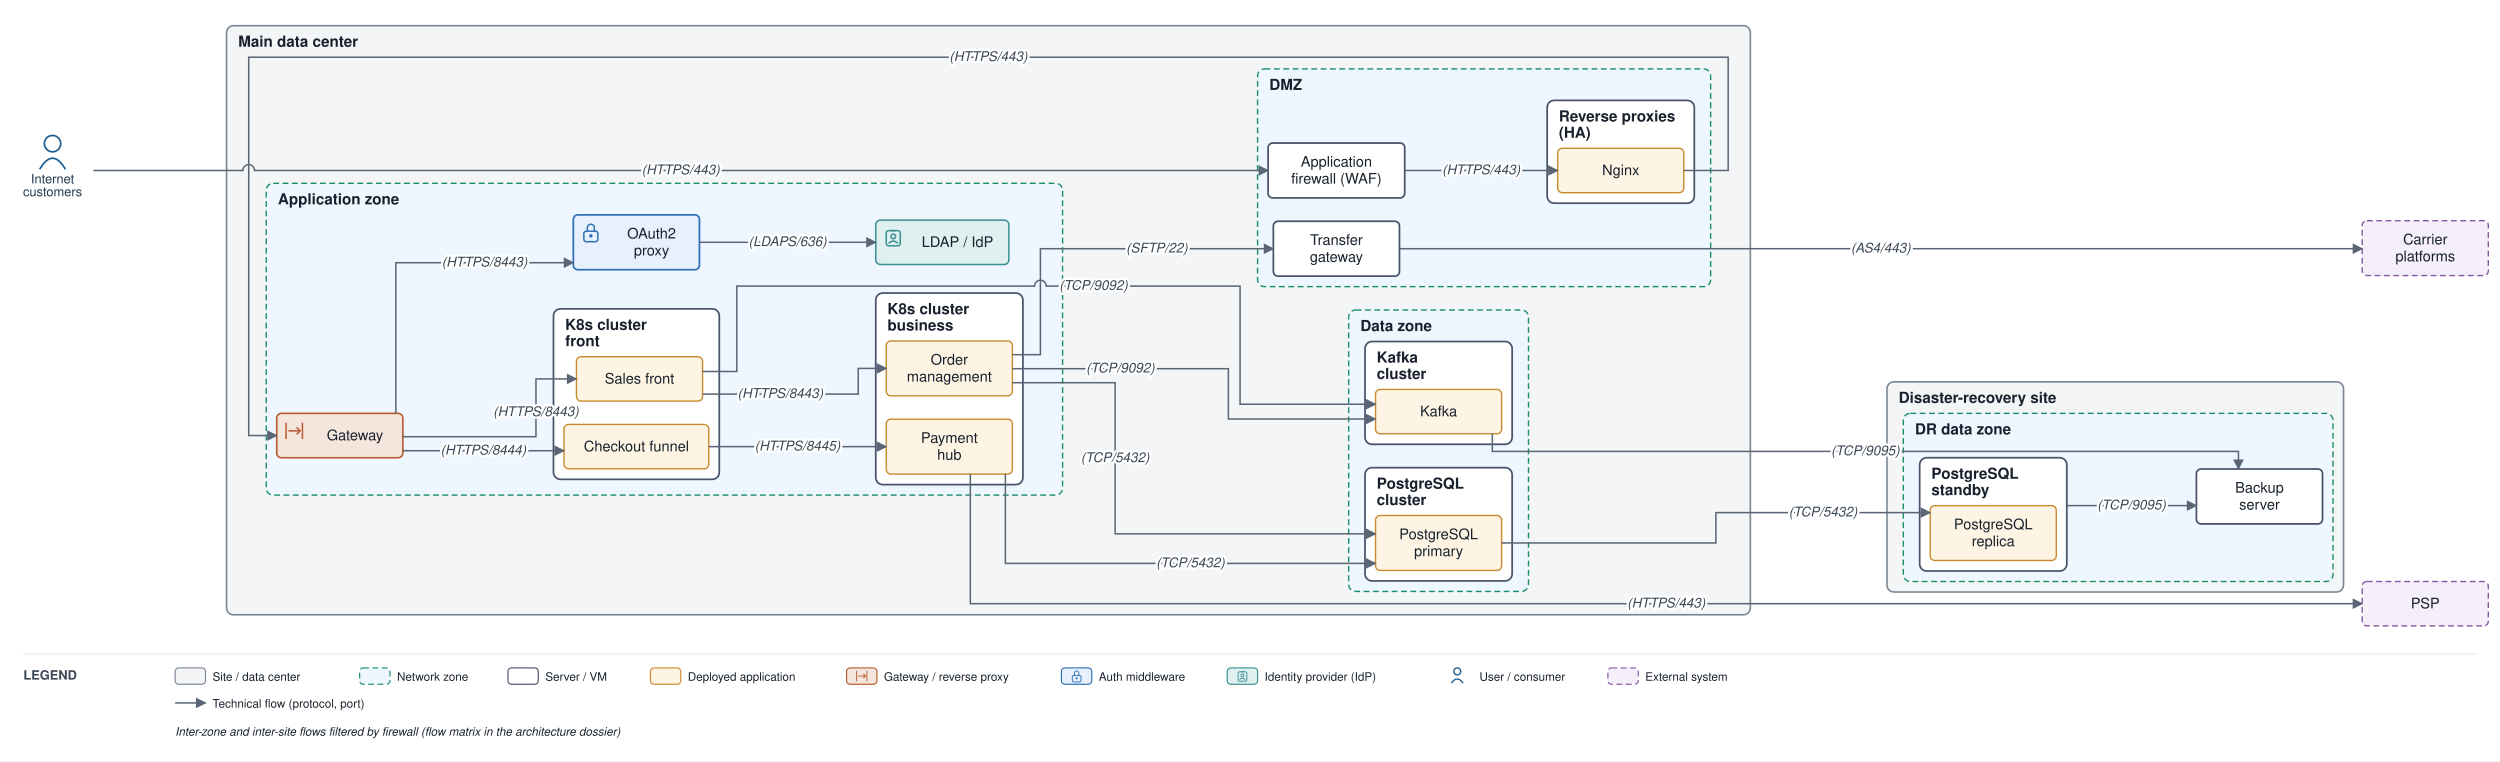
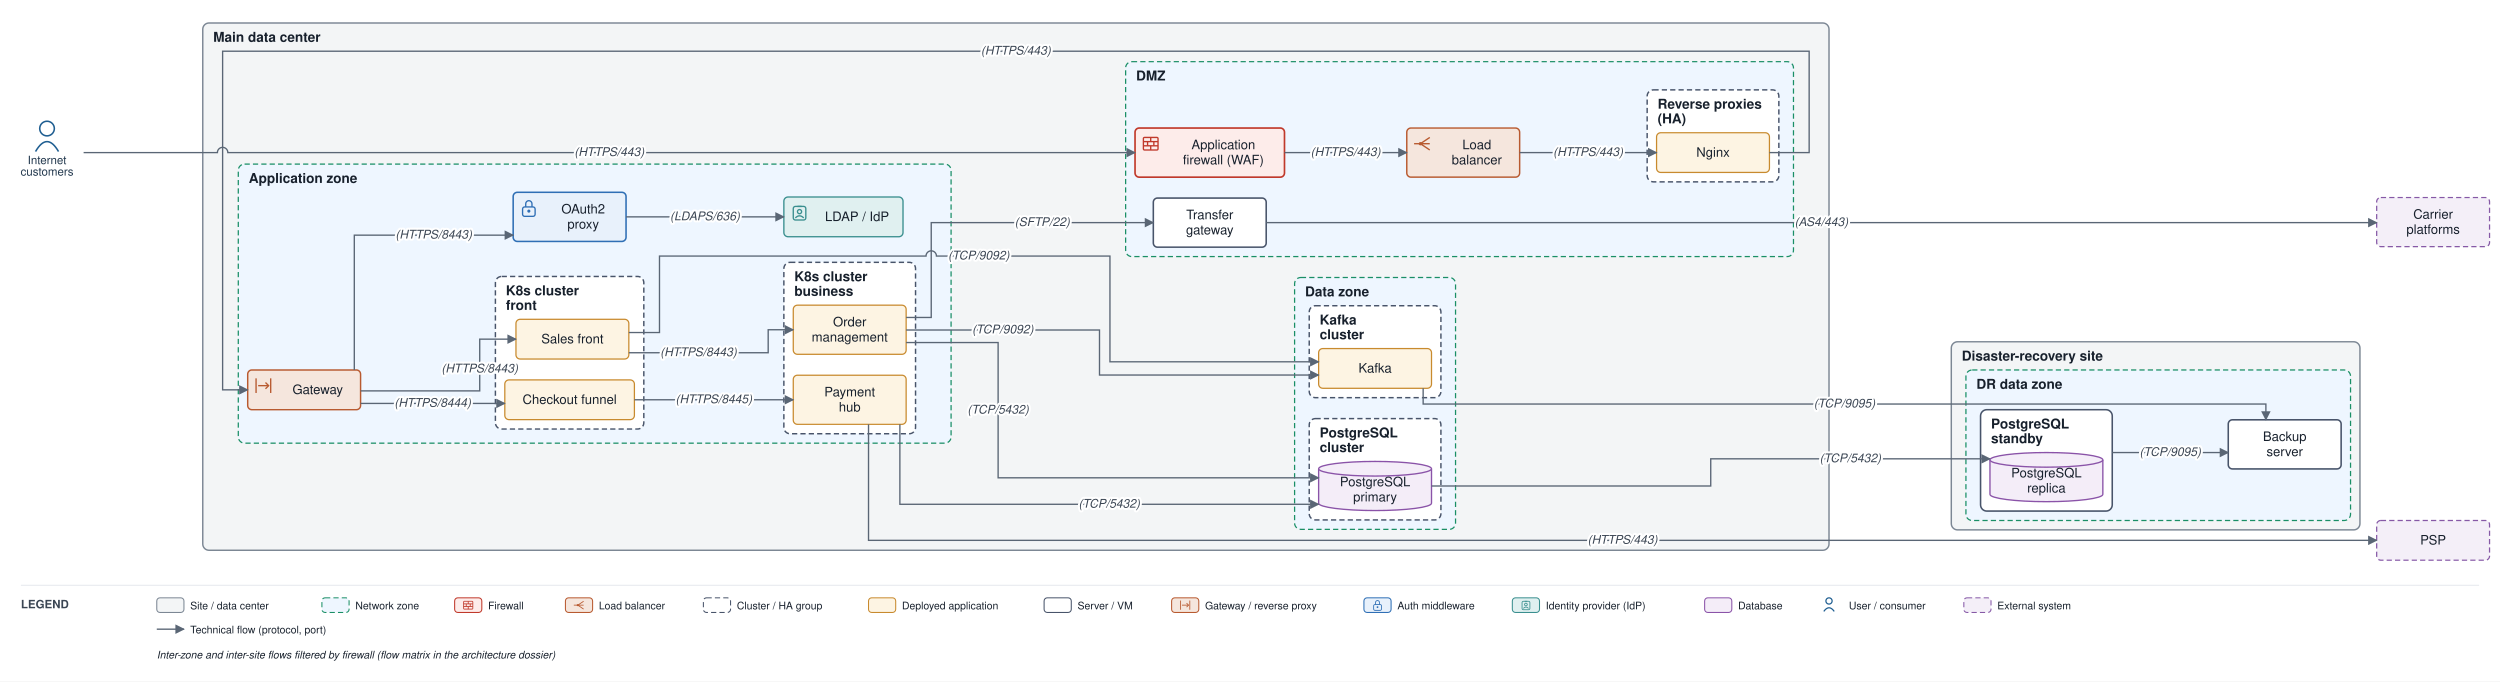
- <svg xmlns="http://www.w3.org/2000/svg" viewBox="0 0 2141 652" font-family="Helvetica,Arial,sans-serif">
+ <svg xmlns="http://www.w3.org/2000/svg" viewBox="0 0 2392 652" font-family="Helvetica,Arial,sans-serif">
  <defs>
    <marker id="arr" viewBox="0 0 10 10" refX="9" refY="5" markerWidth="7" markerHeight="7" orient="auto-start-reverse">
      <path d="M0,0 L10,5 L0,10 z" fill="#5a6675" />
    </marker>
  </defs>
-   <rect width="2141" height="652" fill="#ffffff" />
-   <rect x="194" y="22" width="1305" height="504.5" rx="6" fill="#f3f5f6" stroke="#7c8794" stroke-width="1.4" />
+   <rect width="2392" height="652" fill="#ffffff" />
+   <rect x="194" y="22" width="1556" height="504.5" rx="6" fill="#f3f5f6" stroke="#7c8794" stroke-width="1.4" />
  <text x="204" y="40" font-size="13" font-weight="bold" fill="#17202c">Main data center</text>
-   <rect x="1077" y="59" width="388" height="186.5" rx="6" fill="#eef6ff" stroke="#1a8f66" stroke-width="1.2" stroke-dasharray="5 3" />
+   <rect x="1077" y="59" width="639" height="186.5" rx="6" fill="#eef6ff" stroke="#1a8f66" stroke-width="1.2" stroke-dasharray="5 3" />
  <text x="1087" y="77" font-size="13" font-weight="bold" fill="#17202c">DMZ</text>
-   <rect x="1325" y="86" width="126" height="88" rx="6" fill="#ffffff" stroke="#48546a" stroke-width="1.5" />
-   <text x="1335" y="104" font-size="13" font-weight="bold" fill="#17202c">Reverse proxies</text>
-   <text x="1335" y="118" font-size="13" font-weight="bold" fill="#17202c">(HA)</text>
+   <rect x="1576" y="86" width="126" height="88" rx="6" fill="#ffffff" stroke="#48546a" stroke-width="1.4" stroke-dasharray="5 3" />
+   <text x="1586" y="104" font-size="13" font-weight="bold" fill="#17202c">Reverse proxies</text>
+   <text x="1586" y="118" font-size="13" font-weight="bold" fill="#17202c">(HA)</text>
  <rect x="228" y="157" width="682" height="267" rx="6" fill="#eef6ff" stroke="#1a8f66" stroke-width="1.2" stroke-dasharray="5 3" />
  <text x="238" y="175" font-size="13" font-weight="bold" fill="#17202c">Application zone</text>
-   <rect x="474" y="264.5" width="142" height="146" rx="6" fill="#ffffff" stroke="#48546a" stroke-width="1.5" />
+   <rect x="474" y="264.5" width="142" height="146" rx="6" fill="#ffffff" stroke="#48546a" stroke-width="1.4" stroke-dasharray="5 3" />
  <text x="484" y="282.5" font-size="13" font-weight="bold" fill="#17202c">K8s cluster</text>
  <text x="484" y="296.5" font-size="13" font-weight="bold" fill="#17202c">front</text>
-   <rect x="750" y="251" width="126" height="164" rx="6" fill="#ffffff" stroke="#48546a" stroke-width="1.5" />
+   <rect x="750" y="251" width="126" height="164" rx="6" fill="#ffffff" stroke="#48546a" stroke-width="1.4" stroke-dasharray="5 3" />
  <text x="760" y="269" font-size="13" font-weight="bold" fill="#17202c">K8s cluster</text>
  <text x="760" y="283" font-size="13" font-weight="bold" fill="#17202c">business</text>
-   <rect x="1155" y="265.5" width="154" height="241" rx="6" fill="#eef6ff" stroke="#1a8f66" stroke-width="1.2" stroke-dasharray="5 3" />
-   <text x="1165" y="283.5" font-size="13" font-weight="bold" fill="#17202c">Data zone</text>
-   <rect x="1169" y="400.5" width="126" height="97" rx="6" fill="#ffffff" stroke="#48546a" stroke-width="1.5" />
-   <text x="1179" y="418.5" font-size="13" font-weight="bold" fill="#17202c">PostgreSQL</text>
-   <text x="1179" y="432.5" font-size="13" font-weight="bold" fill="#17202c">cluster</text>
-   <rect x="1169" y="292.5" width="126" height="88" rx="6" fill="#ffffff" stroke="#48546a" stroke-width="1.5" />
-   <text x="1179" y="310.5" font-size="13" font-weight="bold" fill="#17202c">Kafka</text>
-   <text x="1179" y="324.5" font-size="13" font-weight="bold" fill="#17202c">cluster</text>
-   <rect x="1616" y="327" width="391" height="180" rx="6" fill="#f3f5f6" stroke="#7c8794" stroke-width="1.4" />
-   <text x="1626" y="345" font-size="13" font-weight="bold" fill="#17202c">Disaster-recovery site</text>
-   <rect x="1630" y="354" width="368" height="144" rx="6" fill="#eef6ff" stroke="#1a8f66" stroke-width="1.2" stroke-dasharray="5 3" />
-   <text x="1640" y="372" font-size="13" font-weight="bold" fill="#17202c">DR data zone</text>
-   <rect x="1644" y="392" width="126" height="97" rx="6" fill="#ffffff" stroke="#48546a" stroke-width="1.5" />
-   <text x="1654" y="410" font-size="13" font-weight="bold" fill="#17202c">PostgreSQL</text>
-   <text x="1654" y="424" font-size="13" font-weight="bold" fill="#17202c">standby</text>
-   <rect x="1086" y="122.5" width="117" height="47" rx="4" fill="#ffffff" stroke="#48546a" stroke-width="1.5" />
-   <text x="1144.5" y="142.75" font-size="12.5" text-anchor="middle" fill="#17202c">Application</text>
-   <text x="1144.5" y="157.25" font-size="12.5" text-anchor="middle" fill="#17202c">firewall (WAF)</text>
-   <rect x="1334" y="127" width="108" height="38" rx="4" fill="#fdf4e3" stroke="#c88a2e" stroke-width="1.2" />
-   <text x="1388" y="150" font-size="12.5" text-anchor="middle" fill="#17202c">Nginx</text>
-   <rect x="1090.5" y="189.5" width="108" height="47" rx="4" fill="#ffffff" stroke="#48546a" stroke-width="1.5" />
-   <text x="1144.5" y="209.75" font-size="12.5" text-anchor="middle" fill="#17202c">Transfer</text>
-   <text x="1144.5" y="224.25" font-size="12.5" text-anchor="middle" fill="#17202c">gateway</text>
+   <rect x="1238.667" y="265.5" width="154" height="241" rx="6" fill="#eef6ff" stroke="#1a8f66" stroke-width="1.2" stroke-dasharray="5 3" />
+   <text x="1248.667" y="283.5" font-size="13" font-weight="bold" fill="#17202c">Data zone</text>
+   <rect x="1252.667" y="400.5" width="126" height="97" rx="6" fill="#ffffff" stroke="#48546a" stroke-width="1.4" stroke-dasharray="5 3" />
+   <text x="1262.667" y="418.5" font-size="13" font-weight="bold" fill="#17202c">PostgreSQL</text>
+   <text x="1262.667" y="432.5" font-size="13" font-weight="bold" fill="#17202c">cluster</text>
+   <rect x="1252.667" y="292.5" width="126" height="88" rx="6" fill="#ffffff" stroke="#48546a" stroke-width="1.4" stroke-dasharray="5 3" />
+   <text x="1262.667" y="310.5" font-size="13" font-weight="bold" fill="#17202c">Kafka</text>
+   <text x="1262.667" y="324.5" font-size="13" font-weight="bold" fill="#17202c">cluster</text>
+   <rect x="1867" y="327" width="391" height="180" rx="6" fill="#f3f5f6" stroke="#7c8794" stroke-width="1.4" />
+   <text x="1877" y="345" font-size="13" font-weight="bold" fill="#17202c">Disaster-recovery site</text>
+   <rect x="1881" y="354" width="368" height="144" rx="6" fill="#eef6ff" stroke="#1a8f66" stroke-width="1.2" stroke-dasharray="5 3" />
+   <text x="1891" y="372" font-size="13" font-weight="bold" fill="#17202c">DR data zone</text>
+   <rect x="1895" y="392" width="126" height="97" rx="6" fill="#ffffff" stroke="#48546a" stroke-width="1.5" />
+   <text x="1905" y="410" font-size="13" font-weight="bold" fill="#17202c">PostgreSQL</text>
+   <text x="1905" y="424" font-size="13" font-weight="bold" fill="#17202c">standby</text>
+   <rect x="1086" y="122.5" width="143" height="47" rx="4" fill="#fdecea" stroke="#c0392b" stroke-width="1.6" />
+   <rect x="1094" y="131.5" width="14" height="12" rx="1" fill="none" stroke="#c0392b" stroke-width="1.3" />
+   <path d="M 1094 135.5 H 1108 M 1094 139.5 H 1108" fill="none" stroke="#c0392b" stroke-width="1.3" />
+   <path d="M 1101 131.5 V 135.5 M 1098 135.5 V 139.5 M 1104 135.5 V 139.5 M 1101 139.5 V 143.5" fill="none" stroke="#c0392b" stroke-width="1.3" />
+   <text x="1170.5" y="142.75" font-size="12.5" text-anchor="middle" fill="#17202c">Application</text>
+   <text x="1170.5" y="157.25" font-size="12.5" text-anchor="middle" fill="#17202c">firewall (WAF)</text>
+   <rect x="1346" y="122.5" width="108" height="47" rx="4" fill="#f5e6dd" stroke="#b85a30" stroke-width="1.4" />
+   <path d="M 1353 137.5 H 1359" fill="none" stroke="#b85a30" stroke-width="1.3" />
+   <path d="M 1359 137.5 L 1368 131.5 M 1359 137.5 H 1368 M 1359 137.5 L 1368 143.5" fill="none" stroke="#b85a30" stroke-width="1.3" />
+   <circle cx="1359" cy="137.5" r="1.6" fill="#b85a30" />
+   <text x="1413" y="142.75" font-size="12.5" text-anchor="middle" fill="#17202c">Load</text>
+   <text x="1413" y="157.25" font-size="12.5" text-anchor="middle" fill="#17202c">balancer</text>
+   <rect x="1585" y="127" width="108" height="38" rx="4" fill="#fdf4e3" stroke="#c88a2e" stroke-width="1.2" />
+   <text x="1639" y="150" font-size="12.5" text-anchor="middle" fill="#17202c">Nginx</text>
+   <rect x="1103.5" y="189.5" width="108" height="47" rx="4" fill="#ffffff" stroke="#48546a" stroke-width="1.5" />
+   <text x="1157.5" y="209.75" font-size="12.5" text-anchor="middle" fill="#17202c">Transfer</text>
+   <text x="1157.5" y="224.25" font-size="12.5" text-anchor="middle" fill="#17202c">gateway</text>
  <rect x="237" y="354" width="108" height="38" rx="4" fill="#f5e6dd" stroke="#b85a30" stroke-width="1.4" />
  <path d="M 245 362 V 376 M 259 362 V 376" fill="none" stroke="#b85a30" stroke-width="1.3" />
  <path d="M 247 369 H 257" fill="none" stroke="#b85a30" stroke-width="1.3" />
  <path d="M 254 366 l 3 3 l -3 3" fill="none" stroke="#b85a30" stroke-width="1.3" />
  <text x="304" y="377" font-size="12.5" text-anchor="middle" fill="#17202c">Gateway</text>
  <rect x="491" y="184" width="108" height="47" rx="4" fill="#e8f1fb" stroke="#2f6fb5" stroke-width="1.5" />
  <rect x="500" y="198" width="12" height="9" rx="2" fill="none" stroke="#2f6fb5" stroke-width="1.3" />
  <path d="M 503 198 v -3 a 3 3 0 0 1 6 0 v 3" fill="none" stroke="#2f6fb5" stroke-width="1.3" />
  <circle cx="506" cy="202" r="1.5" fill="#2f6fb5" />
  <text x="558" y="204.25" font-size="12.5" text-anchor="middle" fill="#17202c">OAuth2</text>
  <text x="558" y="218.75" font-size="12.5" text-anchor="middle" fill="#17202c">proxy</text>
  <rect x="750" y="188.5" width="114" height="38" rx="4" fill="#e0f0f0" stroke="#3a8f8f" stroke-width="1.3" />
  <rect x="759" y="197.5" width="12" height="13" rx="2" fill="none" stroke="#3a8f8f" stroke-width="1.3" />
  <path d="M 763 197.5 H 767" fill="none" stroke="#3a8f8f" stroke-width="1.3" />
  <circle cx="765" cy="202.5" r="2" fill="none" stroke="#3a8f8f" stroke-width="1.3" />
  <path d="M 761 208.5 q 4 -4 8 0" fill="none" stroke="#3a8f8f" stroke-width="1.3" />
  <text x="820" y="211.5" font-size="12.5" text-anchor="middle" fill="#17202c">LDAP / IdP</text>
  <rect x="493.667" y="305.5" width="108" height="38" rx="4" fill="#fdf4e3" stroke="#c88a2e" stroke-width="1.2" />
  <text x="547.667" y="328.5" font-size="12.5" text-anchor="middle" fill="#17202c">Sales front</text>
  <rect x="483" y="363.5" width="124" height="38" rx="4" fill="#fdf4e3" stroke="#c88a2e" stroke-width="1.2" />
  <text x="545" y="386.5" font-size="12.5" text-anchor="middle" fill="#17202c">Checkout funnel</text>
  <rect x="759" y="292" width="108" height="47" rx="4" fill="#fdf4e3" stroke="#c88a2e" stroke-width="1.2" />
  <text x="813" y="312.25" font-size="12.5" text-anchor="middle" fill="#17202c">Order</text>
  <text x="813" y="326.75" font-size="12.5" text-anchor="middle" fill="#17202c">management</text>
  <rect x="759" y="359" width="108" height="47" rx="4" fill="#fdf4e3" stroke="#c88a2e" stroke-width="1.2" />
  <text x="813" y="379.25" font-size="12.5" text-anchor="middle" fill="#17202c">Payment</text>
  <text x="813" y="393.75" font-size="12.5" text-anchor="middle" fill="#17202c">hub</text>
-   <rect x="1178" y="441.5" width="108" height="47" rx="4" fill="#fdf4e3" stroke="#c88a2e" stroke-width="1.2" />
-   <text x="1232" y="461.75" font-size="12.5" text-anchor="middle" fill="#17202c">PostgreSQL</text>
-   <text x="1232" y="476.25" font-size="12.5" text-anchor="middle" fill="#17202c">primary</text>
-   <rect x="1178" y="333.5" width="108" height="38" rx="4" fill="#fdf4e3" stroke="#c88a2e" stroke-width="1.2" />
-   <text x="1232" y="356.5" font-size="12.5" text-anchor="middle" fill="#17202c">Kafka</text>
-   <rect x="1653" y="433" width="108" height="47" rx="4" fill="#fdf4e3" stroke="#c88a2e" stroke-width="1.2" />
-   <text x="1707" y="453.25" font-size="12.5" text-anchor="middle" fill="#17202c">PostgreSQL</text>
-   <text x="1707" y="467.75" font-size="12.5" text-anchor="middle" fill="#17202c">replica</text>
-   <rect x="1881" y="401.667" width="108" height="47" rx="4" fill="#ffffff" stroke="#48546a" stroke-width="1.5" />
-   <text x="1935" y="421.917" font-size="12.5" text-anchor="middle" fill="#17202c">Backup</text>
-   <text x="1935" y="436.417" font-size="12.5" text-anchor="middle" fill="#17202c">server</text>
+   <path d="M 1261.667 448.5 v 33 a 54 7 0 0 0 108 0 v -33" fill="#f4edf8" stroke="#8a53a8" stroke-width="1.3" />
+   <ellipse cx="1315.667" cy="448.5" rx="54" ry="7" fill="#f4edf8" stroke="#8a53a8" stroke-width="1.3" />
+   <text x="1315.667" y="465.25" font-size="12.5" text-anchor="middle" fill="#17202c">PostgreSQL</text>
+   <text x="1315.667" y="479.75" font-size="12.5" text-anchor="middle" fill="#17202c">primary</text>
+   <rect x="1261.667" y="333.5" width="108" height="38" rx="4" fill="#fdf4e3" stroke="#c88a2e" stroke-width="1.2" />
+   <text x="1315.667" y="356.5" font-size="12.5" text-anchor="middle" fill="#17202c">Kafka</text>
+   <path d="M 1904 440 v 33 a 54 7 0 0 0 108 0 v -33" fill="#f4edf8" stroke="#8a53a8" stroke-width="1.3" />
+   <ellipse cx="1958" cy="440" rx="54" ry="7" fill="#f4edf8" stroke="#8a53a8" stroke-width="1.3" />
+   <text x="1958" y="456.75" font-size="12.5" text-anchor="middle" fill="#17202c">PostgreSQL</text>
+   <text x="1958" y="471.25" font-size="12.5" text-anchor="middle" fill="#17202c">replica</text>
+   <rect x="2132" y="401.667" width="108" height="47" rx="4" fill="#ffffff" stroke="#48546a" stroke-width="1.5" />
+   <text x="2186" y="421.917" font-size="12.5" text-anchor="middle" fill="#17202c">Backup</text>
+   <text x="2186" y="436.417" font-size="12.5" text-anchor="middle" fill="#17202c">server</text>
  <circle cx="45" cy="123" r="7" fill="none" stroke="#1f5e91" stroke-width="1.5" />
  <path d="M 34 145 q 11 -19 22 0" fill="none" stroke="#1f5e91" stroke-width="1.5" />
  <text x="45" y="157" font-size="11" text-anchor="middle" fill="#20364c">Internet</text>
  <text x="45" y="168" font-size="11" text-anchor="middle" fill="#20364c">customers</text>
-   <rect x="2023" y="498" width="108" height="38" rx="4" fill="#f4eff8" stroke="#8659a6" stroke-width="1.2" stroke-dasharray="5 3" />
-   <text x="2077" y="521" font-size="12.5" text-anchor="middle" fill="#17202c">PSP</text>
-   <rect x="2023" y="189" width="108" height="47" rx="4" fill="#f4eff8" stroke="#8659a6" stroke-width="1.2" stroke-dasharray="5 3" />
-   <text x="2077" y="209.25" font-size="12.5" text-anchor="middle" fill="#17202c">Carrier</text>
-   <text x="2077" y="223.75" font-size="12.5" text-anchor="middle" fill="#17202c">platforms</text>
+   <rect x="2274" y="498" width="108" height="38" rx="4" fill="#f4eff8" stroke="#8659a6" stroke-width="1.2" stroke-dasharray="5 3" />
+   <text x="2328" y="521" font-size="12.5" text-anchor="middle" fill="#17202c">PSP</text>
+   <rect x="2274" y="189" width="108" height="47" rx="4" fill="#f4eff8" stroke="#8659a6" stroke-width="1.2" stroke-dasharray="5 3" />
+   <text x="2328" y="209.25" font-size="12.5" text-anchor="middle" fill="#17202c">Carrier</text>
+   <text x="2328" y="223.75" font-size="12.5" text-anchor="middle" fill="#17202c">platforms</text>
  <path d="M 80 146 L 208 146 A 5 5 0 0 1 218 146 L 1086 146" fill="none" stroke="#5a6675" stroke-width="1.3" marker-end="url(#arr)" />
-   <path d="M 1203 146 L 1334 146" fill="none" stroke="#5a6675" stroke-width="1.3" marker-end="url(#arr)" />
-   <path d="M 1442 146 L 1480 146 L 1480 49 L 213 49 L 213 373 L 237 373" fill="none" stroke="#5a6675" stroke-width="1.3" marker-end="url(#arr)" />
+   <path d="M 1229 146 L 1346 146" fill="none" stroke="#5a6675" stroke-width="1.3" marker-end="url(#arr)" />
+   <path d="M 1454 146 L 1585 146" fill="none" stroke="#5a6675" stroke-width="1.3" marker-end="url(#arr)" />
+   <path d="M 1693 146 L 1731 146 L 1731 49 L 213 49 L 213 373 L 237 373" fill="none" stroke="#5a6675" stroke-width="1.3" marker-end="url(#arr)" />
  <path d="M 339 354 L 339 225 L 491 225" fill="none" stroke="#5a6675" stroke-width="1.3" marker-end="url(#arr)" />
  <path d="M 599 207.5 L 750 207.5" fill="none" stroke="#5a6675" stroke-width="1.3" marker-end="url(#arr)" />
  <path d="M 345 374 L 459 374 L 459 324.5 L 493.667 324.5" fill="none" stroke="#5a6675" stroke-width="1.3" marker-end="url(#arr)" />
  <path d="M 345 386 L 483 386" fill="none" stroke="#5a6675" stroke-width="1.3" marker-end="url(#arr)" />
  <path d="M 601.667 337.5 L 735 337.5 L 735 315.5 L 759 315.5" fill="none" stroke="#5a6675" stroke-width="1.3" marker-end="url(#arr)" />
  <path d="M 607 382.5 L 759 382.5" fill="none" stroke="#5a6675" stroke-width="1.3" marker-end="url(#arr)" />
-   <path d="M 831 406 L 831 517 L 2023 517" fill="none" stroke="#5a6675" stroke-width="1.3" marker-end="url(#arr)" />
-   <path d="M 867 327.75 L 955 327.75 L 955 457.167 L 1178 457.167" fill="none" stroke="#5a6675" stroke-width="1.3" marker-end="url(#arr)" />
-   <path d="M 861 406 L 861 482.5 L 1178 482.5" fill="none" stroke="#5a6675" stroke-width="1.3" marker-end="url(#arr)" />
-   <path d="M 867 315.75 L 1052 315.75 L 1052 358.833 L 1178 358.833" fill="none" stroke="#5a6675" stroke-width="1.3" marker-end="url(#arr)" />
-   <path d="M 601.667 318.167 L 631 318.167 L 631 245 L 886 245 A 5 5 0 0 1 896 245 L 1062 245 L 1062 346.167 L 1178 346.167" fill="none" stroke="#5a6675" stroke-width="1.3" marker-end="url(#arr)" />
-   <path d="M 867 303.75 L 891 303.75 L 891 213 L 1090.5 213" fill="none" stroke="#5a6675" stroke-width="1.3" marker-end="url(#arr)" />
-   <path d="M 1198.5 213 L 2023 213" fill="none" stroke="#5a6675" stroke-width="1.3" marker-end="url(#arr)" />
-   <path d="M 1286 465 L 1469.5 465 L 1469.5 439 L 1653 439" fill="none" stroke="#5a6675" stroke-width="1.3" marker-end="url(#arr)" />
-   <path d="M 1770 433 L 1881 433" fill="none" stroke="#5a6675" stroke-width="1.3" marker-end="url(#arr)" />
-   <path d="M 1278 371.5 L 1278 386.583 L 1917 386.583 L 1917 401.667" fill="none" stroke="#5a6675" stroke-width="1.3" marker-end="url(#arr)" />
+   <path d="M 831 406 L 831 517 L 2274 517" fill="none" stroke="#5a6675" stroke-width="1.3" marker-end="url(#arr)" />
+   <path d="M 867 327.75 L 955 327.75 L 955 457.167 L 1261.667 457.167" fill="none" stroke="#5a6675" stroke-width="1.3" marker-end="url(#arr)" />
+   <path d="M 861 406 L 861 482.5 L 1261.667 482.5" fill="none" stroke="#5a6675" stroke-width="1.3" marker-end="url(#arr)" />
+   <path d="M 867 315.75 L 1052 315.75 L 1052 358.833 L 1261.667 358.833" fill="none" stroke="#5a6675" stroke-width="1.3" marker-end="url(#arr)" />
+   <path d="M 601.667 318.167 L 631 318.167 L 631 245 L 886 245 A 5 5 0 0 1 896 245 L 1062 245 L 1062 346.167 L 1261.667 346.167" fill="none" stroke="#5a6675" stroke-width="1.3" marker-end="url(#arr)" />
+   <path d="M 867 303.75 L 891 303.75 L 891 213 L 1103.5 213" fill="none" stroke="#5a6675" stroke-width="1.3" marker-end="url(#arr)" />
+   <path d="M 1211.5 213 L 2274 213" fill="none" stroke="#5a6675" stroke-width="1.3" marker-end="url(#arr)" />
+   <path d="M 1369.667 465 L 1636.833 465 L 1636.833 439 L 1904 439" fill="none" stroke="#5a6675" stroke-width="1.3" marker-end="url(#arr)" />
+   <path d="M 2021 433 L 2132 433" fill="none" stroke="#5a6675" stroke-width="1.3" marker-end="url(#arr)" />
+   <path d="M 1361.667 371.5 L 1361.667 386.583 L 2168 386.583 L 2168 401.667" fill="none" stroke="#5a6675" stroke-width="1.3" marker-end="url(#arr)" />
  <text x="583" y="149.25" font-size="11.5" text-anchor="middle" fill="#3a4553" font-style="italic" stroke="#ffffff" stroke-width="4" paint-order="stroke" stroke-linejoin="round">(HTTPS/443)</text>
-   <text x="1268.5" y="149.25" font-size="11.5" text-anchor="middle" fill="#3a4553" font-style="italic" stroke="#ffffff" stroke-width="4" paint-order="stroke" stroke-linejoin="round">(HTTPS/443)</text>
-   <text x="846.5" y="52.25" font-size="11.5" text-anchor="middle" fill="#3a4553" font-style="italic" stroke="#ffffff" stroke-width="4" paint-order="stroke" stroke-linejoin="round">(HTTPS/443)</text>
+   <text x="1287.5" y="149.25" font-size="11.5" text-anchor="middle" fill="#3a4553" font-style="italic" stroke="#ffffff" stroke-width="4" paint-order="stroke" stroke-linejoin="round">(HTTPS/443)</text>
+   <text x="1519.5" y="149.25" font-size="11.5" text-anchor="middle" fill="#3a4553" font-style="italic" stroke="#ffffff" stroke-width="4" paint-order="stroke" stroke-linejoin="round">(HTTPS/443)</text>
+   <text x="972" y="52.25" font-size="11.5" text-anchor="middle" fill="#3a4553" font-style="italic" stroke="#ffffff" stroke-width="4" paint-order="stroke" stroke-linejoin="round">(HTTPS/443)</text>
  <text x="415" y="228.25" font-size="11.5" text-anchor="middle" fill="#3a4553" font-style="italic" stroke="#ffffff" stroke-width="4" paint-order="stroke" stroke-linejoin="round">(HTTPS/8443)</text>
  <text x="674.5" y="210.75" font-size="11.5" text-anchor="middle" fill="#3a4553" font-style="italic" stroke="#ffffff" stroke-width="4" paint-order="stroke" stroke-linejoin="round">(LDAPS/636)</text>
  <text x="459" y="356.375" font-size="11.5" text-anchor="middle" fill="#3a4553" font-style="italic" stroke="#ffffff" stroke-width="4" paint-order="stroke" stroke-linejoin="round">(HTTPS/8443)</text>
  <text x="414" y="389.25" font-size="11.5" text-anchor="middle" fill="#3a4553" font-style="italic" stroke="#ffffff" stroke-width="4" paint-order="stroke" stroke-linejoin="round">(HTTPS/8444)</text>
  <text x="668.333" y="340.75" font-size="11.5" text-anchor="middle" fill="#3a4553" font-style="italic" stroke="#ffffff" stroke-width="4" paint-order="stroke" stroke-linejoin="round">(HTTPS/8443)</text>
  <text x="683" y="385.75" font-size="11.5" text-anchor="middle" fill="#3a4553" font-style="italic" stroke="#ffffff" stroke-width="4" paint-order="stroke" stroke-linejoin="round">(HTTPS/8445)</text>
-   <text x="1427" y="520.25" font-size="11.5" text-anchor="middle" fill="#3a4553" font-style="italic" stroke="#ffffff" stroke-width="4" paint-order="stroke" stroke-linejoin="round">(HTTPS/443)</text>
+   <text x="1552.5" y="520.25" font-size="11.5" text-anchor="middle" fill="#3a4553" font-style="italic" stroke="#ffffff" stroke-width="4" paint-order="stroke" stroke-linejoin="round">(HTTPS/443)</text>
  <text x="955" y="395.708" font-size="11.5" text-anchor="middle" fill="#3a4553" font-style="italic" stroke="#ffffff" stroke-width="4" paint-order="stroke" stroke-linejoin="round">(TCP/5432)</text>
-   <text x="1019.5" y="485.75" font-size="11.5" text-anchor="middle" fill="#3a4553" font-style="italic" stroke="#ffffff" stroke-width="4" paint-order="stroke" stroke-linejoin="round">(TCP/5432)</text>
+   <text x="1061.333" y="485.75" font-size="11.5" text-anchor="middle" fill="#3a4553" font-style="italic" stroke="#ffffff" stroke-width="4" paint-order="stroke" stroke-linejoin="round">(TCP/5432)</text>
  <text x="959.5" y="319" font-size="11.5" text-anchor="middle" fill="#3a4553" font-style="italic" stroke="#ffffff" stroke-width="4" paint-order="stroke" stroke-linejoin="round">(TCP/9092)</text>
  <text x="936.5" y="248.25" font-size="11.5" text-anchor="middle" fill="#3a4553" font-style="italic" stroke="#ffffff" stroke-width="4" paint-order="stroke" stroke-linejoin="round">(TCP/9092)</text>
-   <text x="990.75" y="216.25" font-size="11.5" text-anchor="middle" fill="#3a4553" font-style="italic" stroke="#ffffff" stroke-width="4" paint-order="stroke" stroke-linejoin="round">(SFTP/22)</text>
-   <text x="1610.75" y="216.25" font-size="11.5" text-anchor="middle" fill="#3a4553" font-style="italic" stroke="#ffffff" stroke-width="4" paint-order="stroke" stroke-linejoin="round">(AS4/443)</text>
-   <text x="1561.25" y="442.25" font-size="11.5" text-anchor="middle" fill="#3a4553" font-style="italic" stroke="#ffffff" stroke-width="4" paint-order="stroke" stroke-linejoin="round">(TCP/5432)</text>
-   <text x="1825.5" y="436.25" font-size="11.5" text-anchor="middle" fill="#3a4553" font-style="italic" stroke="#ffffff" stroke-width="4" paint-order="stroke" stroke-linejoin="round">(TCP/9095)</text>
-   <text x="1597.5" y="389.833" font-size="11.5" text-anchor="middle" fill="#3a4553" font-style="italic" stroke="#ffffff" stroke-width="4" paint-order="stroke" stroke-linejoin="round">(TCP/9095)</text>
-   <line x1="20" y1="560" x2="2121" y2="560" stroke="#e6e9ee" stroke-width="1" />
+   <text x="997.25" y="216.25" font-size="11.5" text-anchor="middle" fill="#3a4553" font-style="italic" stroke="#ffffff" stroke-width="4" paint-order="stroke" stroke-linejoin="round">(SFTP/22)</text>
+   <text x="1742.75" y="216.25" font-size="11.5" text-anchor="middle" fill="#3a4553" font-style="italic" stroke="#ffffff" stroke-width="4" paint-order="stroke" stroke-linejoin="round">(AS4/443)</text>
+   <text x="1770.417" y="442.25" font-size="11.5" text-anchor="middle" fill="#3a4553" font-style="italic" stroke="#ffffff" stroke-width="4" paint-order="stroke" stroke-linejoin="round">(TCP/5432)</text>
+   <text x="2076.5" y="436.25" font-size="11.5" text-anchor="middle" fill="#3a4553" font-style="italic" stroke="#ffffff" stroke-width="4" paint-order="stroke" stroke-linejoin="round">(TCP/9095)</text>
+   <text x="1764.833" y="389.833" font-size="11.5" text-anchor="middle" fill="#3a4553" font-style="italic" stroke="#ffffff" stroke-width="4" paint-order="stroke" stroke-linejoin="round">(TCP/9095)</text>
+   <line x1="20" y1="560" x2="2372" y2="560" stroke="#e6e9ee" stroke-width="1" />
  <text x="20" y="582" font-size="11" font-weight="bold" fill="#3a4553">LEGEND</text>
  <rect x="150" y="572" width="26" height="14" rx="3" fill="#f3f5f6" stroke="#7c8794" />
  <text x="182" y="583" font-size="10" fill="#17202c">Site / data center</text>
  <rect x="308" y="572" width="26" height="14" rx="3" fill="#eef6ff" stroke="#1a8f66" stroke-dasharray="5 3" />
  <text x="340" y="583" font-size="10" fill="#17202c">Network zone</text>
-   <rect x="435" y="572" width="26" height="14" rx="3" fill="#ffffff" stroke="#48546a" />
-   <text x="467" y="583" font-size="10" fill="#17202c">Server / VM</text>
-   <rect x="557" y="572" width="26" height="14" rx="3" fill="#fdf4e3" stroke="#c88a2e" />
-   <text x="589" y="583" font-size="10" fill="#17202c">Deployed application</text>
-   <rect x="725" y="572" width="26" height="14" rx="3" fill="#f5e6dd" stroke="#b85a30" />
-   <path d="M 733.6 574.6 V 583.4 M 742.4 574.6 V 583.4" fill="none" stroke="#b85a30" stroke-width="0.8" />
-   <path d="M 734.9 579 H 741.1" fill="none" stroke="#b85a30" stroke-width="0.8" />
-   <path d="M 739.3 577.1 l 1.9 1.9 l -1.9 1.9" fill="none" stroke="#b85a30" stroke-width="0.8" />
-   <text x="757" y="583" font-size="10" fill="#17202c">Gateway / reverse proxy</text>
-   <rect x="909" y="572" width="26" height="14" rx="3" fill="#e8f1fb" stroke="#2f6fb5" />
-   <rect x="918.3" y="578.4" width="7.5" height="5.6" rx="1.3" fill="none" stroke="#2f6fb5" stroke-width="0.8" />
-   <path d="M 920.1 578.4 v -1.9 a 1.9 1.9 0 0 1 3.8 0 v 1.9" fill="none" stroke="#2f6fb5" stroke-width="0.8" />
-   <circle cx="922" cy="580.9" r="0.9" fill="#2f6fb5" />
-   <text x="941" y="583" font-size="10" fill="#17202c">Auth middleware</text>
-   <rect x="1051" y="572" width="26" height="14" rx="3" fill="#e0f0f0" stroke="#3a8f8f" />
-   <rect x="1060.3" y="575.3" width="7.5" height="8.1" rx="1.3" fill="none" stroke="#3a8f8f" stroke-width="0.8" />
-   <path d="M 1062.8 575.3 H 1065.3" fill="none" stroke="#3a8f8f" stroke-width="0.8" />
-   <circle cx="1064" cy="578.4" r="1.3" fill="none" stroke="#3a8f8f" stroke-width="0.8" />
-   <path d="M 1061.5 582.1 q 2.5 -2.5 5 0" fill="none" stroke="#3a8f8f" stroke-width="0.8" />
-   <text x="1083" y="583" font-size="10" fill="#17202c">Identity provider (IdP)</text>
-   <circle cx="1248" cy="575" r="3" fill="none" stroke="#1f5e91" stroke-width="1.2" />
-   <path d="M 1243 585 q 5 -7 10 0" fill="none" stroke="#1f5e91" stroke-width="1.2" />
-   <text x="1267" y="583" font-size="10" fill="#17202c">User / consumer</text>
-   <rect x="1377" y="572" width="26" height="14" rx="3" fill="#f4eff8" stroke="#8659a6" stroke-dasharray="5 3" />
-   <text x="1409" y="583" font-size="10" fill="#17202c">External system</text>
+   <rect x="435" y="572" width="26" height="14" rx="3" fill="#fdecea" stroke="#c0392b" />
+   <rect x="443.6" y="575.3" width="8.8" height="7.5" rx="0.6" fill="none" stroke="#c0392b" stroke-width="0.8" />
+   <path d="M 443.6 577.8 H 452.4 M 443.6 580.3 H 452.4" fill="none" stroke="#c0392b" stroke-width="0.8" />
+   <path d="M 448 575.3 V 577.8 M 446.1 577.8 V 580.3 M 449.9 577.8 V 580.3 M 448 580.3 V 582.8" fill="none" stroke="#c0392b" stroke-width="0.8" />
+   <text x="467" y="583" font-size="10" fill="#17202c">Firewall</text>
+   <rect x="541" y="572" width="26" height="14" rx="3" fill="#f5e6dd" stroke="#b85a30" />
+   <path d="M 549 579 H 552.8" fill="none" stroke="#b85a30" stroke-width="0.8" />
+   <path d="M 552.8 579 L 558.4 575.3 M 552.8 579 H 558.4 M 552.8 579 L 558.4 582.8" fill="none" stroke="#b85a30" stroke-width="0.8" />
+   <circle cx="552.8" cy="579" r="1" fill="#b85a30" />
+   <text x="573" y="583" font-size="10" fill="#17202c">Load balancer</text>
+   <rect x="673" y="572" width="26" height="14" rx="3" fill="#ffffff" stroke="#48546a" stroke-dasharray="5 3" />
+   <text x="705" y="583" font-size="10" fill="#17202c">Cluster / HA group</text>
+   <rect x="831" y="572" width="26" height="14" rx="3" fill="#fdf4e3" stroke="#c88a2e" />
+   <text x="863" y="583" font-size="10" fill="#17202c">Deployed application</text>
+   <rect x="999" y="572" width="26" height="14" rx="3" fill="#ffffff" stroke="#48546a" />
+   <text x="1031" y="583" font-size="10" fill="#17202c">Server / VM</text>
+   <rect x="1121" y="572" width="26" height="14" rx="3" fill="#f5e6dd" stroke="#b85a30" />
+   <path d="M 1129.6 574.6 V 583.4 M 1138.4 574.6 V 583.4" fill="none" stroke="#b85a30" stroke-width="0.8" />
+   <path d="M 1130.9 579 H 1137.1" fill="none" stroke="#b85a30" stroke-width="0.8" />
+   <path d="M 1135.3 577.1 l 1.9 1.9 l -1.9 1.9" fill="none" stroke="#b85a30" stroke-width="0.8" />
+   <text x="1153" y="583" font-size="10" fill="#17202c">Gateway / reverse proxy</text>
+   <rect x="1305" y="572" width="26" height="14" rx="3" fill="#e8f1fb" stroke="#2f6fb5" />
+   <rect x="1314.3" y="578.4" width="7.5" height="5.6" rx="1.3" fill="none" stroke="#2f6fb5" stroke-width="0.8" />
+   <path d="M 1316.1 578.4 v -1.9 a 1.9 1.9 0 0 1 3.8 0 v 1.9" fill="none" stroke="#2f6fb5" stroke-width="0.8" />
+   <circle cx="1318" cy="580.9" r="0.9" fill="#2f6fb5" />
+   <text x="1337" y="583" font-size="10" fill="#17202c">Auth middleware</text>
+   <rect x="1447" y="572" width="26" height="14" rx="3" fill="#e0f0f0" stroke="#3a8f8f" />
+   <rect x="1456.3" y="575.3" width="7.5" height="8.1" rx="1.3" fill="none" stroke="#3a8f8f" stroke-width="0.8" />
+   <path d="M 1458.8 575.3 H 1461.3" fill="none" stroke="#3a8f8f" stroke-width="0.8" />
+   <circle cx="1460" cy="578.4" r="1.3" fill="none" stroke="#3a8f8f" stroke-width="0.8" />
+   <path d="M 1457.5 582.1 q 2.5 -2.5 5 0" fill="none" stroke="#3a8f8f" stroke-width="0.8" />
+   <text x="1479" y="583" font-size="10" fill="#17202c">Identity provider (IdP)</text>
+   <rect x="1631" y="572" width="26" height="14" rx="3" fill="#f4edf8" stroke="#8a53a8" />
+   <text x="1663" y="583" font-size="10" fill="#17202c">Database</text>
+   <circle cx="1750" cy="575" r="3" fill="none" stroke="#1f5e91" stroke-width="1.2" />
+   <path d="M 1745 585 q 5 -7 10 0" fill="none" stroke="#1f5e91" stroke-width="1.2" />
+   <text x="1769" y="583" font-size="10" fill="#17202c">User / consumer</text>
+   <rect x="1879" y="572" width="26" height="14" rx="3" fill="#f4eff8" stroke="#8659a6" stroke-dasharray="5 3" />
+   <text x="1911" y="583" font-size="10" fill="#17202c">External system</text>
  <line x1="150" y1="602" x2="176" y2="602" stroke="#5a6675" stroke-width="1.3" marker-end="url(#arr)" />
  <text x="182" y="606" font-size="10" fill="#17202c">Technical flow (protocol, port)</text>
  <text x="150" y="630" font-size="10" fill="#17202c" font-style="italic">Inter-zone and inter-site flows filtered by firewall (flow matrix in the architecture dossier)</text>
</svg>
